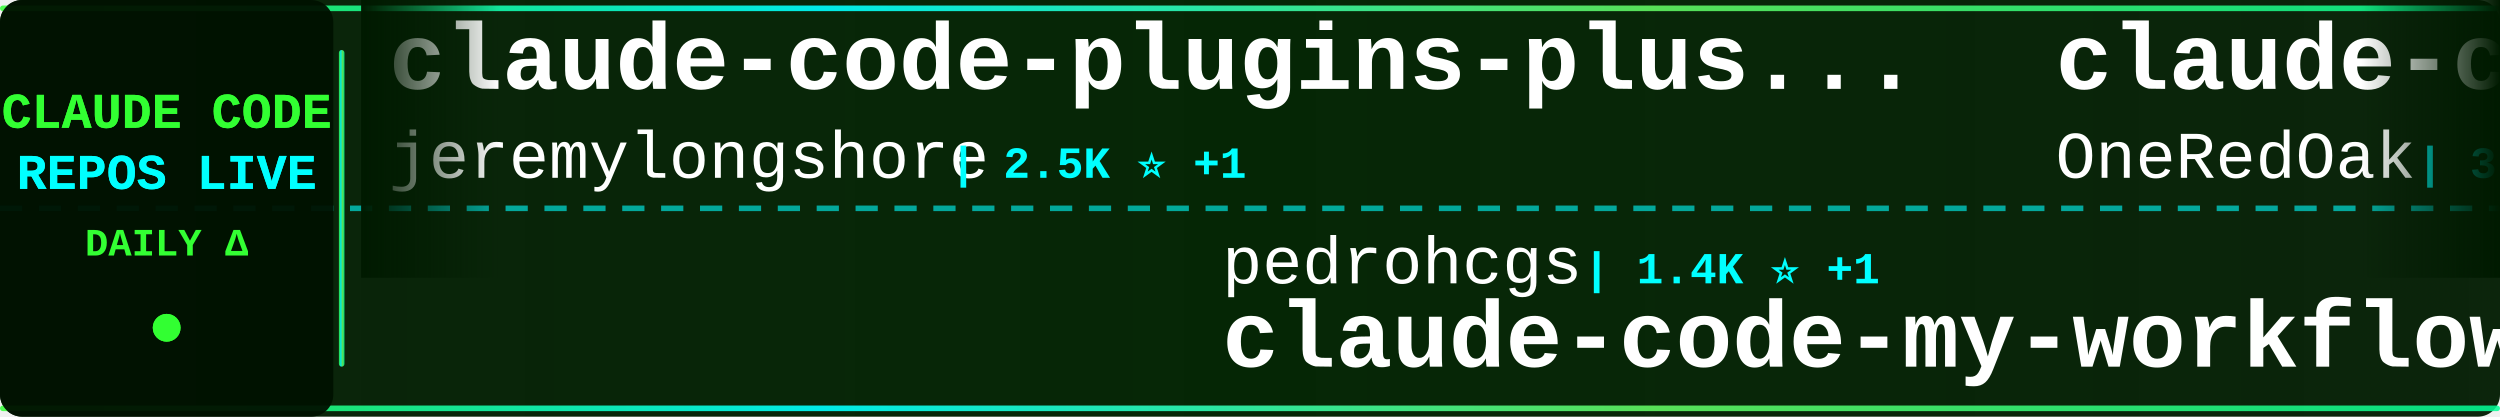
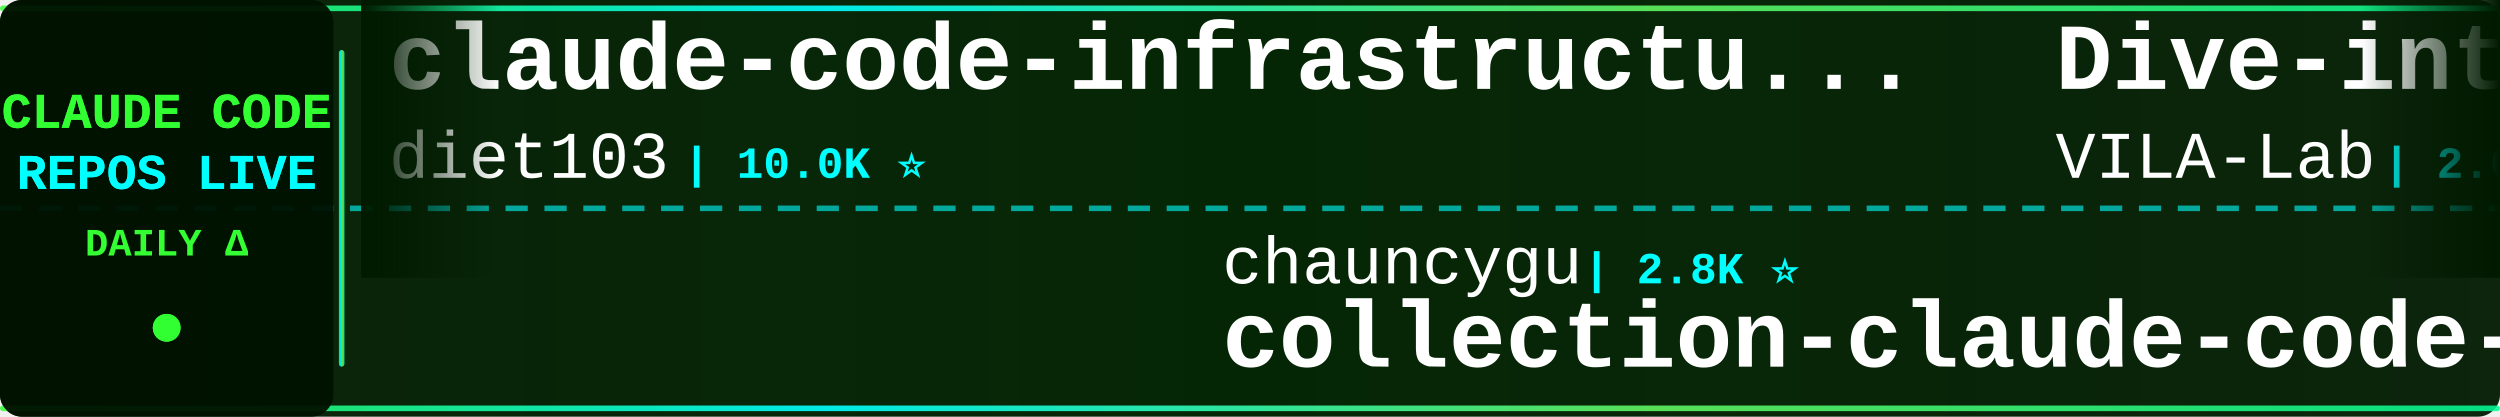
<svg xmlns="http://www.w3.org/2000/svg" width="900" height="150">
  <defs>
    <linearGradient id="tickerBg" x1="0%" y1="0%" x2="100%" y2="0%">
      <stop offset="0%" style="stop-color:#001a00;stop-opacity:0.95" />
      <stop offset="50%" style="stop-color:#002200;stop-opacity:0.98" />
      <stop offset="100%" style="stop-color:#001a00;stop-opacity:0.95" />
    </linearGradient>
    <linearGradient id="borderGrad" x1="0%" y1="0%" x2="100%" y2="0%">
      <stop offset="0%" style="stop-color:#33ff33;stop-opacity:0.85">
        <animate attributeName="stop-opacity" values="0.85;1;0.85" dur="2s" repeatCount="indefinite" />
      </stop>
      <stop offset="33%" style="stop-color:#00ffff;stop-opacity:0.9">
        <animate attributeName="stop-opacity" values="0.9;1;0.9" dur="2.2s" repeatCount="indefinite" />
      </stop>
      <stop offset="66%" style="stop-color:#66ff66;stop-opacity:0.85">
        <animate attributeName="stop-opacity" values="0.85;1;0.85" dur="1.8s" repeatCount="indefinite" />
      </stop>
      <stop offset="100%" style="stop-color:#00ff99;stop-opacity:0.85">
        <animate attributeName="stop-opacity" values="0.85;1;0.85" dur="2s" repeatCount="indefinite" />
      </stop>
    </linearGradient>
    <filter id="textGlow">
      <feGaussianBlur stdDeviation="0.1" result="coloredBlur" />
      <feMerge>
        <feMergeNode in="coloredBlur" />
        <feMergeNode in="SourceGraphic" />
      </feMerge>
    </filter>
    <filter id="metricGlow">
      <feGaussianBlur stdDeviation="0.2" result="coloredBlur" />
      <feMerge>
        <feMergeNode in="coloredBlur" />
        <feMergeNode in="SourceGraphic" />
      </feMerge>
    </filter>
    <linearGradient id="leftFade" x1="0%" y1="0%" x2="100%" y2="0%">
      <stop offset="0%" style="stop-color:#001a00;stop-opacity:1" />
      <stop offset="100%" style="stop-color:#001a00;stop-opacity:0" />
    </linearGradient>
    <linearGradient id="rightFade" x1="0%" y1="0%" x2="100%" y2="0%">
      <stop offset="0%" style="stop-color:#001a00;stop-opacity:0" />
      <stop offset="100%" style="stop-color:#001a00;stop-opacity:1" />
    </linearGradient>
  </defs>
  <rect width="900" height="150" fill="url(#tickerBg)" rx="8" />
  <rect x="0" y="2" width="900" height="2" fill="url(#borderGrad)" rx="1" />
  <rect x="0" y="146" width="900" height="2" fill="url(#borderGrad)" rx="1" />
  <line x1="0" y1="75" x2="900" y2="75" stroke="#00ffff" stroke-width="2" stroke-dasharray="8 6" opacity="0.6" />
  <rect x="0" y="0" width="120" height="150" fill="#001100" opacity="0.95" rx="8" />
  <text x="60" y="46" font-family="'Courier New', monospace" font-size="18" font-weight="bold" fill="#33ff33" text-anchor="middle" filter="url(#textGlow)">
    CLAUDE CODE
  </text>
  <text x="60" y="68" font-family="'Courier New', monospace" font-size="18" font-weight="bold" fill="#00ffff" text-anchor="middle" filter="url(#textGlow)">
    REPOS LIVE
  </text>
  <text x="60" y="92" font-family="'Courier New', monospace" font-size="14" font-weight="bold" fill="#33ff33" text-anchor="middle">
    DAILY Δ
  </text>
  <circle cx="60" cy="118" r="5" fill="#33ff33" filter="url(#metricGlow)">
    <animate attributeName="r" values="4;6;4" dur="1.5s" repeatCount="indefinite" />
    <animate attributeName="opacity" values="0.6;1;0.6" dur="1.5s" repeatCount="indefinite" />
  </circle>
  <rect x="122" y="18" width="2" height="114" fill="url(#borderGrad)" rx="1" />
  <clipPath id="tickerClip">
    <rect x="130" y="0" width="770" height="150" />
  </clipPath>
  <g clip-path="url(#tickerClip)">
    <g id="tickerItems">
      <animateTransform attributeName="transform" attributeType="XML" type="translate" from="0 0" to="-3000 0" dur="54s" repeatCount="indefinite" />
      <g transform="translate(0, 0)">
-         <text x="140" y="32" font-family="'Courier New', monospace" font-size="34" font-weight="bold" fill="#ffffff">claude-code-plugins-plus...</text>
-         <text x="140" y="64" font-family="'Courier New', monospace" font-size="24" font-weight="normal" fill="#ffffff" opacity="1.0">jeremylongshore</text>
-         <text x="342" y="64" font-family="'Courier New', monospace" font-size="16" font-weight="bold" fill="#00ffff"> | 2.5K ⭐ +1</text>
+         <text x="140" y="32" font-family="'Courier New', monospace" font-size="34" font-weight="bold" fill="#ffffff">claude-code-infrastructu...</text>
+         <text x="140" y="64" font-family="'Courier New', monospace" font-size="24" font-weight="normal" fill="#ffffff" opacity="1.0">diet103</text>
+         <text x="246" y="64" font-family="'Courier New', monospace" font-size="16" font-weight="bold" fill="#00ffff"> | 10.0K ⭐</text>
      </g>
      <g transform="translate(300, 0)">
-         <text x="140" y="102" font-family="'Courier New', monospace" font-size="24" font-weight="normal" fill="#ffffff" opacity="1.0">pedrohcgs</text>
-         <text x="270" y="102" font-family="'Courier New', monospace" font-size="16" font-weight="bold" fill="#00ffff"> | 1.4K ⭐ +1</text>
-         <text x="140" y="132" font-family="'Courier New', monospace" font-size="34" font-weight="bold" fill="#ffffff">claude-code-my-workflow</text>
+         <text x="140" y="102" font-family="'Courier New', monospace" font-size="24" font-weight="normal" fill="#ffffff" opacity="1.0">chauncygu</text>
+         <text x="270" y="102" font-family="'Courier New', monospace" font-size="16" font-weight="bold" fill="#00ffff"> | 2.8K ⭐</text>
+         <text x="140" y="132" font-family="'Courier New', monospace" font-size="34" font-weight="bold" fill="#ffffff">collection-claude-code-s...</text>
      </g>
      <g transform="translate(600, 0)">
-         <text x="140" y="32" font-family="'Courier New', monospace" font-size="34" font-weight="bold" fill="#ffffff">claude-code-workflows</text>
-         <text x="140" y="64" font-family="'Courier New', monospace" font-size="24" font-weight="normal" fill="#ffffff" opacity="1.0">OneRedOak</text>
-         <text x="270" y="64" font-family="'Courier New', monospace" font-size="16" font-weight="bold" fill="#00ffff"> | 3.9K ⭐</text>
+         <text x="140" y="32" font-family="'Courier New', monospace" font-size="34" font-weight="bold" fill="#ffffff">Dive-into-Claude-Code</text>
+         <text x="140" y="64" font-family="'Courier New', monospace" font-size="24" font-weight="normal" fill="#ffffff" opacity="1.0">VILA-Lab</text>
+         <text x="258" y="64" font-family="'Courier New', monospace" font-size="16" font-weight="bold" fill="#00ffff"> | 2.0K ⭐ -1</text>
      </g>
      <g transform="translate(900, 0)">
-         <text x="140" y="102" font-family="'Courier New', monospace" font-size="24" font-weight="normal" fill="#ffffff" opacity="1.0">nicedreamzapp</text>
-         <text x="318" y="102" font-family="'Courier New', monospace" font-size="16" font-weight="bold" fill="#00ffff"> | 3.0K ⭐ +2</text>
-         <text x="140" y="132" font-family="'Courier New', monospace" font-size="34" font-weight="bold" fill="#ffffff">claude-code-local</text>
+         <text x="140" y="102" font-family="'Courier New', monospace" font-size="24" font-weight="normal" fill="#ffffff" opacity="1.0">JrCx7scC</text>
+         <text x="258" y="102" font-family="'Courier New', monospace" font-size="16" font-weight="bold" fill="#00ffff"> | 371 ⭐</text>
+         <text x="140" y="132" font-family="'Courier New', monospace" font-size="34" font-weight="bold" fill="#ffffff">claude-code-source</text>
      </g>
      <g transform="translate(1200, 0)">
-         <text x="140" y="32" font-family="'Courier New', monospace" font-size="34" font-weight="bold" fill="#ffffff">claude-coder</text>
-         <text x="140" y="64" font-family="'Courier New', monospace" font-size="24" font-weight="normal" fill="#ffffff" opacity="1.0">kodu-ai</text>
-         <text x="246" y="64" font-family="'Courier New', monospace" font-size="16" font-weight="bold" fill="#00ffff"> | 5.3K ⭐</text>
+         <text x="140" y="32" font-family="'Courier New', monospace" font-size="34" font-weight="bold" fill="#ffffff">ralph-claude-code</text>
+         <text x="140" y="64" font-family="'Courier New', monospace" font-size="24" font-weight="normal" fill="#ffffff" opacity="1.0">frankbria</text>
+         <text x="270" y="64" font-family="'Courier New', monospace" font-size="16" font-weight="bold" fill="#00ffff"> | 9.6K ⭐ +1</text>
      </g>
      <g transform="translate(1500, 0)">
-         <text x="140" y="102" font-family="'Courier New', monospace" font-size="24" font-weight="normal" fill="#ffffff" opacity="1.0">LING71671</text>
-         <text x="270" y="102" font-family="'Courier New', monospace" font-size="16" font-weight="bold" fill="#00ffff"> | 927 ⭐</text>
-         <text x="140" y="132" font-family="'Courier New', monospace" font-size="34" font-weight="bold" fill="#ffffff">Open-ClaudeCode</text>
+         <text x="140" y="102" font-family="'Courier New', monospace" font-size="24" font-weight="normal" fill="#ffffff" opacity="1.0">Chachamaru127</text>
+         <text x="318" y="102" font-family="'Courier New', monospace" font-size="16" font-weight="bold" fill="#00ffff"> | 3.0K ⭐</text>
+         <text x="140" y="132" font-family="'Courier New', monospace" font-size="34" font-weight="bold" fill="#ffffff">claude-code-harness</text>
      </g>
      <g transform="translate(1800, 0)">
        <text x="140" y="32" font-family="'Courier New', monospace" font-size="34" font-weight="bold" fill="#ffffff">Claude-Code</text>
-         <text x="140" y="64" font-family="'Courier New', monospace" font-size="24" font-weight="normal" fill="#ffffff" opacity="1.0">KPR111</text>
-         <text x="234" y="64" font-family="'Courier New', monospace" font-size="16" font-weight="bold" fill="#00ffff"> | 18 ⭐</text>
+         <text x="140" y="64" font-family="'Courier New', monospace" font-size="24" font-weight="normal" fill="#ffffff" opacity="1.0">pengchengneo</text>
+         <text x="306" y="64" font-family="'Courier New', monospace" font-size="16" font-weight="bold" fill="#00ffff"> | 1.7K ⭐ +1</text>
      </g>
      <g transform="translate(2100, 0)">
-         <text x="140" y="102" font-family="'Courier New', monospace" font-size="24" font-weight="normal" fill="#ffffff" opacity="1.0">Alishahryar1</text>
-         <text x="306" y="102" font-family="'Courier New', monospace" font-size="16" font-weight="bold" fill="#00ffff"> | 41.8K ⭐ +16</text>
-         <text x="140" y="132" font-family="'Courier New', monospace" font-size="34" font-weight="bold" fill="#ffffff">free-claude-code</text>
+         <text x="140" y="102" font-family="'Courier New', monospace" font-size="24" font-weight="normal" fill="#ffffff" opacity="1.0">Donchitos</text>
+         <text x="270" y="102" font-family="'Courier New', monospace" font-size="16" font-weight="bold" fill="#00ffff"> | 23.3K ⭐ +3</text>
+         <text x="140" y="132" font-family="'Courier New', monospace" font-size="34" font-weight="bold" fill="#ffffff">Claude-Code-Game-Studios</text>
      </g>
      <g transform="translate(2400, 0)">
-         <text x="140" y="32" font-family="'Courier New', monospace" font-size="34" font-weight="bold" fill="#ffffff">awesome-claude-code</text>
-         <text x="140" y="64" font-family="'Courier New', monospace" font-size="24" font-weight="normal" fill="#ffffff" opacity="1.0">jqueryscript</text>
-         <text x="306" y="64" font-family="'Courier New', monospace" font-size="16" font-weight="bold" fill="#00ffff"> | 473 ⭐</text>
+         <text x="140" y="32" font-family="'Courier New', monospace" font-size="34" font-weight="bold" fill="#ffffff">claude-code-analysis</text>
+         <text x="140" y="64" font-family="'Courier New', monospace" font-size="24" font-weight="normal" fill="#ffffff" opacity="1.0">liuup</text>
+         <text x="222" y="64" font-family="'Courier New', monospace" font-size="16" font-weight="bold" fill="#00ffff"> | 3.6K ⭐ +2</text>
      </g>
      <g transform="translate(2700, 0)">
-         <text x="140" y="102" font-family="'Courier New', monospace" font-size="24" font-weight="normal" fill="#ffffff" opacity="1.0">digitalsamba</text>
-         <text x="306" y="102" font-family="'Courier New', monospace" font-size="16" font-weight="bold" fill="#00ffff"> | 1.8K ⭐</text>
-         <text x="140" y="132" font-family="'Courier New', monospace" font-size="34" font-weight="bold" fill="#ffffff">claude-code-video-toolki...</text>
+         <text x="140" y="102" font-family="'Courier New', monospace" font-size="24" font-weight="normal" fill="#ffffff" opacity="1.0">OrcaWhisper</text>
+         <text x="294" y="102" font-family="'Courier New', monospace" font-size="16" font-weight="bold" fill="#00ffff"> | 86 ⭐</text>
+         <text x="140" y="132" font-family="'Courier New', monospace" font-size="34" font-weight="bold" fill="#ffffff">Claude-Code</text>
      </g>
      <g transform="translate(3000, 0)">
-         <text x="140" y="32" font-family="'Courier New', monospace" font-size="34" font-weight="bold" fill="#ffffff">claude-code-plugins-plus...</text>
-         <text x="140" y="64" font-family="'Courier New', monospace" font-size="24" font-weight="normal" fill="#ffffff" opacity="1.0">jeremylongshore</text>
-         <text x="342" y="64" font-family="'Courier New', monospace" font-size="16" font-weight="bold" fill="#00ffff"> | 2.5K ⭐ +1</text>
+         <text x="140" y="32" font-family="'Courier New', monospace" font-size="34" font-weight="bold" fill="#ffffff">claude-code-infrastructu...</text>
+         <text x="140" y="64" font-family="'Courier New', monospace" font-size="24" font-weight="normal" fill="#ffffff" opacity="1.0">diet103</text>
+         <text x="246" y="64" font-family="'Courier New', monospace" font-size="16" font-weight="bold" fill="#00ffff"> | 10.0K ⭐</text>
      </g>
      <g transform="translate(3300, 0)">
-         <text x="140" y="102" font-family="'Courier New', monospace" font-size="24" font-weight="normal" fill="#ffffff" opacity="1.0">pedrohcgs</text>
-         <text x="270" y="102" font-family="'Courier New', monospace" font-size="16" font-weight="bold" fill="#00ffff"> | 1.4K ⭐ +1</text>
-         <text x="140" y="132" font-family="'Courier New', monospace" font-size="34" font-weight="bold" fill="#ffffff">claude-code-my-workflow</text>
+         <text x="140" y="102" font-family="'Courier New', monospace" font-size="24" font-weight="normal" fill="#ffffff" opacity="1.0">chauncygu</text>
+         <text x="270" y="102" font-family="'Courier New', monospace" font-size="16" font-weight="bold" fill="#00ffff"> | 2.8K ⭐</text>
+         <text x="140" y="132" font-family="'Courier New', monospace" font-size="34" font-weight="bold" fill="#ffffff">collection-claude-code-s...</text>
      </g>
      <g transform="translate(3600, 0)">
-         <text x="140" y="32" font-family="'Courier New', monospace" font-size="34" font-weight="bold" fill="#ffffff">claude-code-workflows</text>
-         <text x="140" y="64" font-family="'Courier New', monospace" font-size="24" font-weight="normal" fill="#ffffff" opacity="1.0">OneRedOak</text>
-         <text x="270" y="64" font-family="'Courier New', monospace" font-size="16" font-weight="bold" fill="#00ffff"> | 3.9K ⭐</text>
+         <text x="140" y="32" font-family="'Courier New', monospace" font-size="34" font-weight="bold" fill="#ffffff">Dive-into-Claude-Code</text>
+         <text x="140" y="64" font-family="'Courier New', monospace" font-size="24" font-weight="normal" fill="#ffffff" opacity="1.0">VILA-Lab</text>
+         <text x="258" y="64" font-family="'Courier New', monospace" font-size="16" font-weight="bold" fill="#00ffff"> | 2.0K ⭐ -1</text>
      </g>
      <g transform="translate(3900, 0)">
-         <text x="140" y="102" font-family="'Courier New', monospace" font-size="24" font-weight="normal" fill="#ffffff" opacity="1.0">nicedreamzapp</text>
-         <text x="318" y="102" font-family="'Courier New', monospace" font-size="16" font-weight="bold" fill="#00ffff"> | 3.0K ⭐ +2</text>
-         <text x="140" y="132" font-family="'Courier New', monospace" font-size="34" font-weight="bold" fill="#ffffff">claude-code-local</text>
+         <text x="140" y="102" font-family="'Courier New', monospace" font-size="24" font-weight="normal" fill="#ffffff" opacity="1.0">JrCx7scC</text>
+         <text x="258" y="102" font-family="'Courier New', monospace" font-size="16" font-weight="bold" fill="#00ffff"> | 371 ⭐</text>
+         <text x="140" y="132" font-family="'Courier New', monospace" font-size="34" font-weight="bold" fill="#ffffff">claude-code-source</text>
      </g>
    </g>
  </g>
  <rect x="130" y="0" width="50" height="100" fill="url(#leftFade)" />
  <rect x="850" y="0" width="50" height="100" fill="url(#rightFade)" />
</svg>
